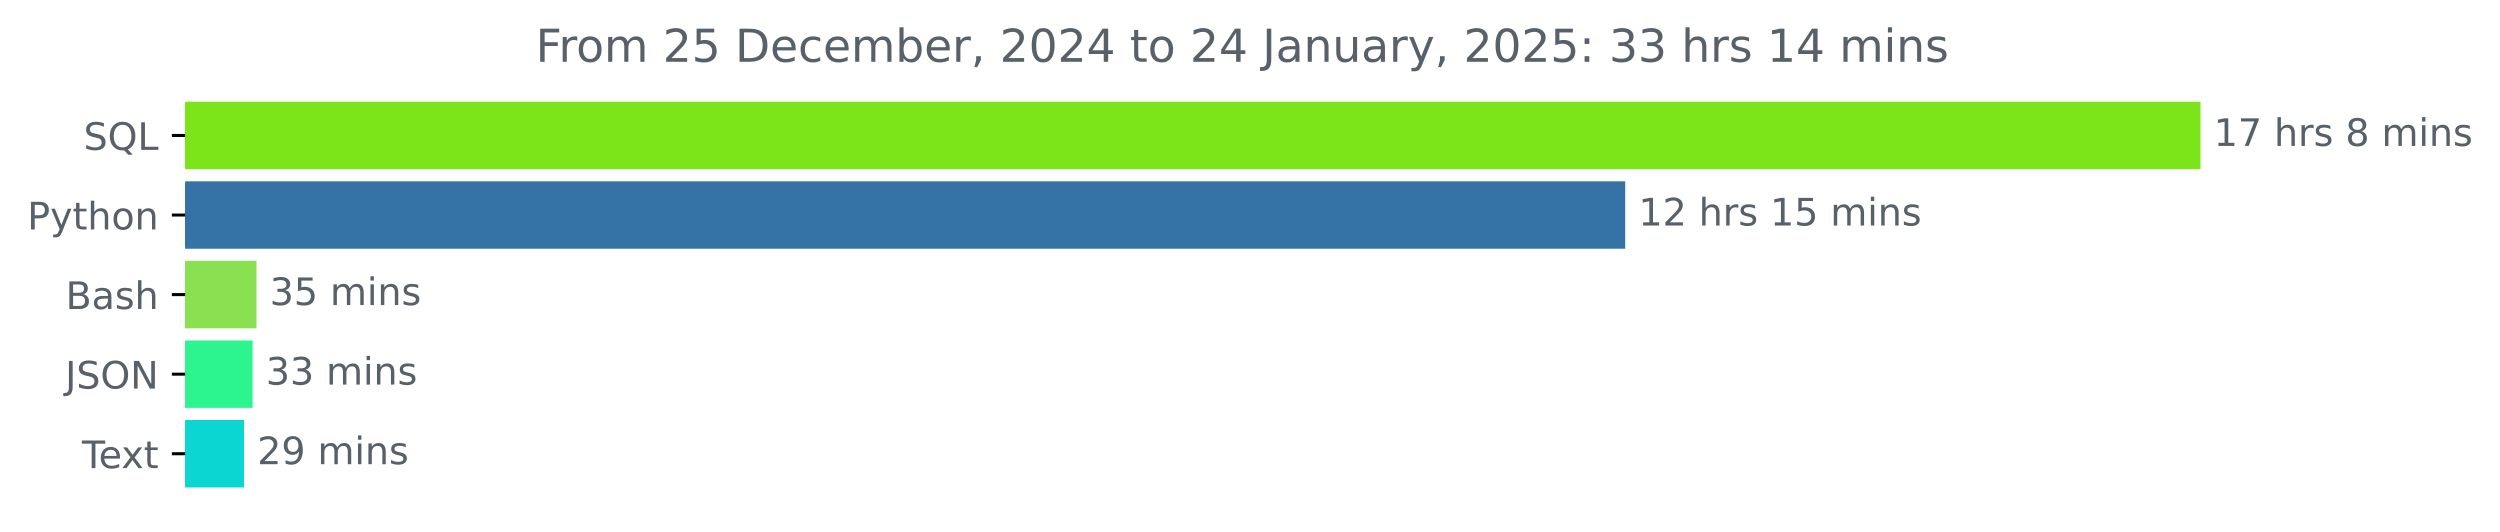
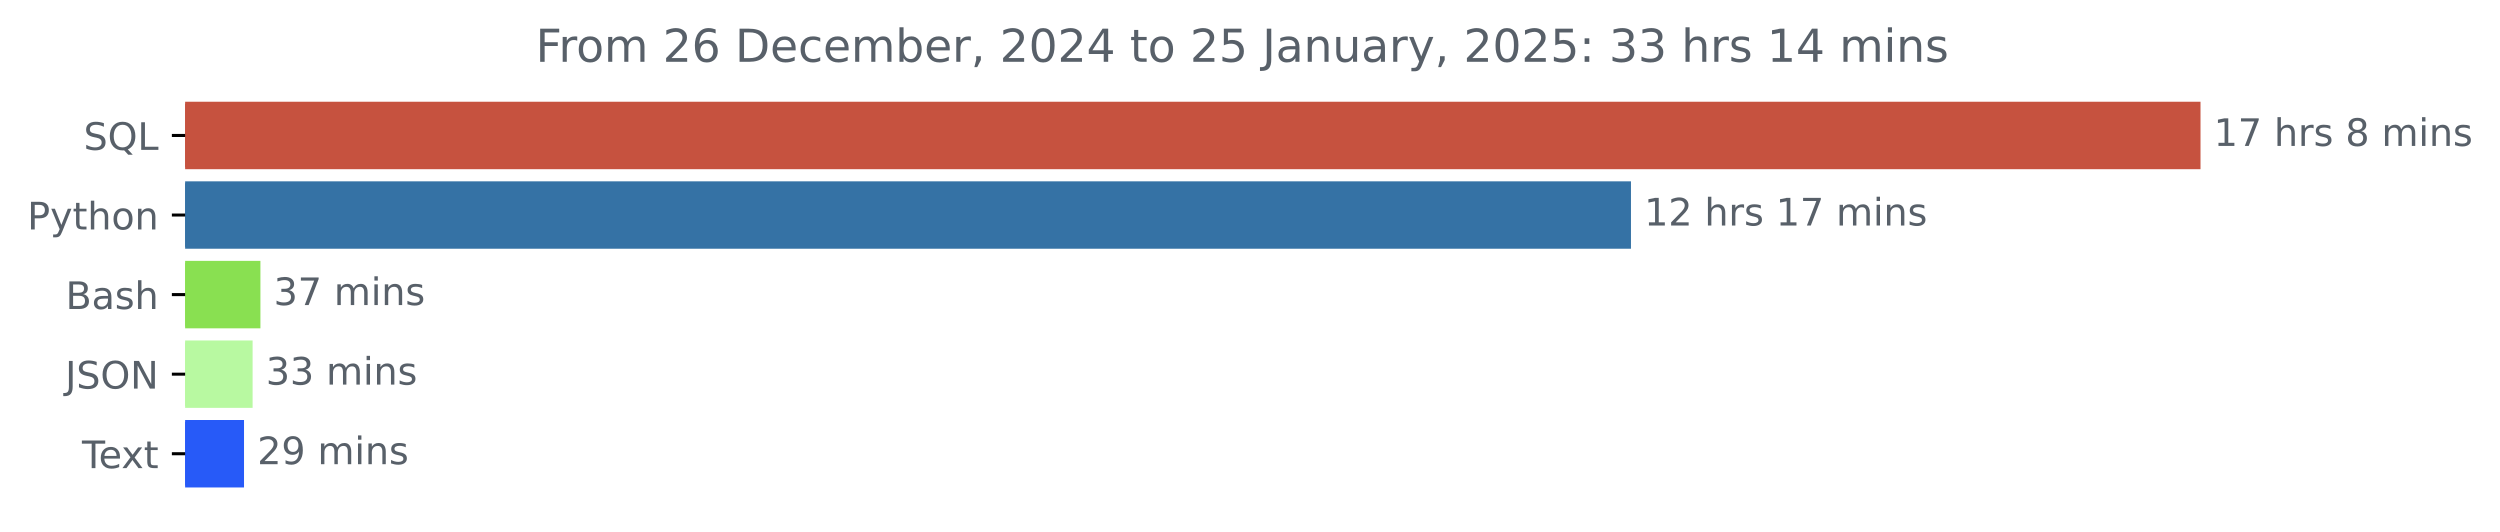
<svg xmlns="http://www.w3.org/2000/svg" xmlns:xlink="http://www.w3.org/1999/xlink" width="659.836pt" height="140.398pt" viewBox="0 0 659.836 140.398" version="1.1">
  <defs>
    <style type="text/css">*{stroke-linejoin: round; stroke-linecap: butt}</style>
  </defs>
  <g id="figure_1">
    <g id="patch_1">
      <path d="M 0 140.398  L 659.836 140.398  L 659.836 0  L 0 0  L 0 140.398  z " style="fill: none" />
    </g>
    <g id="axes_1">
      <g id="patch_2">
-         <path d="M 48.862 27.358  L 580.291 27.358  L 580.291 44.158  L 48.862 44.158  z " clip-path="url(#pe5f49c1877)" style="fill: #7be51a; stroke: #7be51a; stroke-linejoin: miter" />
+         <path d="M 48.862 27.358  L 580.291 27.358  L 580.291 44.158  L 48.862 44.158  z " clip-path="url(#p516eef24ef)" style="fill: #c6523f; stroke: #c6523f; stroke-linejoin: miter" />
      </g>
      <g id="patch_3">
-         <path d="M 48.862 48.358  L 428.454 48.358  L 428.454 65.158  L 48.862 65.158  z " clip-path="url(#pe5f49c1877)" style="fill: #3572a5; stroke: #3572a5; stroke-linejoin: miter" />
+         <path d="M 48.862 48.358  L 429.97 48.358  L 429.97 65.158  L 48.862 65.158  z " clip-path="url(#p516eef24ef)" style="fill: #3572a5; stroke: #3572a5; stroke-linejoin: miter" />
      </g>
      <g id="patch_4">
-         <path d="M 48.862 69.358  L 67.198 69.358  L 67.198 86.158  L 48.862 86.158  z " clip-path="url(#pe5f49c1877)" style="fill: #89e051; stroke: #89e051; stroke-linejoin: miter" />
+         <path d="M 48.862 69.358  L 68.232 69.358  L 68.232 86.158  L 48.862 86.158  z " clip-path="url(#p516eef24ef)" style="fill: #89e051; stroke: #89e051; stroke-linejoin: miter" />
      </g>
      <g id="patch_5">
-         <path d="M 48.862 90.358  L 66.168 90.358  L 66.168 107.158  L 48.862 107.158  z " clip-path="url(#pe5f49c1877)" style="fill: #2cf48e; stroke: #2cf48e; stroke-linejoin: miter" />
+         <path d="M 48.862 90.358  L 66.172 90.358  L 66.172 107.158  L 48.862 107.158  z " clip-path="url(#p516eef24ef)" style="fill: #b8f9a1; stroke: #b8f9a1; stroke-linejoin: miter" />
      </g>
      <g id="patch_6">
-         <path d="M 48.862 111.358  L 63.902 111.358  L 63.902 128.158  L 48.862 128.158  z " clip-path="url(#pe5f49c1877)" style="fill: #0cd6d2; stroke: #0cd6d2; stroke-linejoin: miter" />
+         <path d="M 48.862 111.358  L 63.905 111.358  L 63.905 128.158  L 48.862 128.158  z " clip-path="url(#p516eef24ef)" style="fill: #275af8; stroke: #275af8; stroke-linejoin: miter" />
      </g>
      <g id="matplotlib.axis_1" />
      <g id="matplotlib.axis_2">
        <g id="ytick_1">
          <g id="line2d_1">
            <defs>
-               <path id="m9b364514b2" d="M 0 0  L -3.5 0  " style="stroke: #000000; stroke-width: 0.8" />
+               <path id="m9fe805a847" d="M 0 0  L -3.5 0  " style="stroke: #000000; stroke-width: 0.8" />
            </defs>
            <g>
-               <use xlink:href="#m9b364514b2" x="48.862" y="35.758" style="stroke: #000000; stroke-width: 0.8" />
+               <use xlink:href="#m9fe805a847" x="48.862" y="35.758" style="stroke: #000000; stroke-width: 0.8" />
            </g>
          </g>
          <g id="text_1">
            <g style="fill: #586069" transform="translate(22.07031 39.55734) scale(0.1 -0.1)">
              <defs>
                <path id="DejaVuSans-53" d="M 3425 4513  L 3425 3897  Q 3066 4069 2747 4153  Q 2428 4238 2131 4238  Q 1616 4238 1336 4038  Q 1056 3838 1056 3469  Q 1056 3159 1242 3001  Q 1428 2844 1947 2747  L 2328 2669  Q 3034 2534 3370 2195  Q 3706 1856 3706 1288  Q 3706 609 3251 259  Q 2797 -91 1919 -91  Q 1588 -91 1214 -16  Q 841 59 441 206  L 441 856  Q 825 641 1194 531  Q 1563 422 1919 422  Q 2459 422 2753 634  Q 3047 847 3047 1241  Q 3047 1584 2836 1778  Q 2625 1972 2144 2069  L 1759 2144  Q 1053 2284 737 2584  Q 422 2884 422 3419  Q 422 4038 858 4394  Q 1294 4750 2059 4750  Q 2388 4750 2728 4690  Q 3069 4631 3425 4513  z " transform="scale(0.015625)" />
                <path id="DejaVuSans-51" d="M 2522 4238  Q 1834 4238 1429 3725  Q 1025 3213 1025 2328  Q 1025 1447 1429 934  Q 1834 422 2522 422  Q 3209 422 3611 934  Q 4013 1447 4013 2328  Q 4013 3213 3611 3725  Q 3209 4238 2522 4238  z M 3406 84  L 4238 -825  L 3475 -825  L 2784 -78  Q 2681 -84 2626 -87  Q 2572 -91 2522 -91  Q 1538 -91 948 567  Q 359 1225 359 2328  Q 359 3434 948 4092  Q 1538 4750 2522 4750  Q 3503 4750 4090 4092  Q 4678 3434 4678 2328  Q 4678 1516 4351 937  Q 4025 359 3406 84  z " transform="scale(0.015625)" />
                <path id="DejaVuSans-4c" d="M 628 4666  L 1259 4666  L 1259 531  L 3531 531  L 3531 0  L 628 0  L 628 4666  z " transform="scale(0.015625)" />
              </defs>
              <use xlink:href="#DejaVuSans-53" />
              <use xlink:href="#DejaVuSans-51" x="63.477" />
              <use xlink:href="#DejaVuSans-4c" x="142.188" />
            </g>
          </g>
        </g>
        <g id="ytick_2">
          <g id="line2d_2">
            <g>
-               <use xlink:href="#m9b364514b2" x="48.862" y="56.758" style="stroke: #000000; stroke-width: 0.8" />
+               <use xlink:href="#m9fe805a847" x="48.862" y="56.758" style="stroke: #000000; stroke-width: 0.8" />
            </g>
          </g>
          <g id="text_2">
            <g style="fill: #586069" transform="translate(7.2 60.55734) scale(0.1 -0.1)">
              <defs>
                <path id="DejaVuSans-50" d="M 1259 4147  L 1259 2394  L 2053 2394  Q 2494 2394 2734 2622  Q 2975 2850 2975 3272  Q 2975 3691 2734 3919  Q 2494 4147 2053 4147  L 1259 4147  z M 628 4666  L 2053 4666  Q 2838 4666 3239 4311  Q 3641 3956 3641 3272  Q 3641 2581 3239 2228  Q 2838 1875 2053 1875  L 1259 1875  L 1259 0  L 628 0  L 628 4666  z " transform="scale(0.015625)" />
                <path id="DejaVuSans-79" d="M 2059 -325  Q 1816 -950 1584 -1140  Q 1353 -1331 966 -1331  L 506 -1331  L 506 -850  L 844 -850  Q 1081 -850 1212 -737  Q 1344 -625 1503 -206  L 1606 56  L 191 3500  L 800 3500  L 1894 763  L 2988 3500  L 3597 3500  L 2059 -325  z " transform="scale(0.015625)" />
                <path id="DejaVuSans-74" d="M 1172 4494  L 1172 3500  L 2356 3500  L 2356 3053  L 1172 3053  L 1172 1153  Q 1172 725 1289 603  Q 1406 481 1766 481  L 2356 481  L 2356 0  L 1766 0  Q 1100 0 847 248  Q 594 497 594 1153  L 594 3053  L 172 3053  L 172 3500  L 594 3500  L 594 4494  L 1172 4494  z " transform="scale(0.015625)" />
                <path id="DejaVuSans-68" d="M 3513 2113  L 3513 0  L 2938 0  L 2938 2094  Q 2938 2591 2744 2837  Q 2550 3084 2163 3084  Q 1697 3084 1428 2787  Q 1159 2491 1159 1978  L 1159 0  L 581 0  L 581 4863  L 1159 4863  L 1159 2956  Q 1366 3272 1645 3428  Q 1925 3584 2291 3584  Q 2894 3584 3203 3211  Q 3513 2838 3513 2113  z " transform="scale(0.015625)" />
                <path id="DejaVuSans-6f" d="M 1959 3097  Q 1497 3097 1228 2736  Q 959 2375 959 1747  Q 959 1119 1226 758  Q 1494 397 1959 397  Q 2419 397 2687 759  Q 2956 1122 2956 1747  Q 2956 2369 2687 2733  Q 2419 3097 1959 3097  z M 1959 3584  Q 2709 3584 3137 3096  Q 3566 2609 3566 1747  Q 3566 888 3137 398  Q 2709 -91 1959 -91  Q 1206 -91 779 398  Q 353 888 353 1747  Q 353 2609 779 3096  Q 1206 3584 1959 3584  z " transform="scale(0.015625)" />
                <path id="DejaVuSans-6e" d="M 3513 2113  L 3513 0  L 2938 0  L 2938 2094  Q 2938 2591 2744 2837  Q 2550 3084 2163 3084  Q 1697 3084 1428 2787  Q 1159 2491 1159 1978  L 1159 0  L 581 0  L 581 3500  L 1159 3500  L 1159 2956  Q 1366 3272 1645 3428  Q 1925 3584 2291 3584  Q 2894 3584 3203 3211  Q 3513 2838 3513 2113  z " transform="scale(0.015625)" />
              </defs>
              <use xlink:href="#DejaVuSans-50" />
              <use xlink:href="#DejaVuSans-79" x="60.303" />
              <use xlink:href="#DejaVuSans-74" x="119.482" />
              <use xlink:href="#DejaVuSans-68" x="158.691" />
              <use xlink:href="#DejaVuSans-6f" x="222.07" />
              <use xlink:href="#DejaVuSans-6e" x="283.252" />
            </g>
          </g>
        </g>
        <g id="ytick_3">
          <g id="line2d_3">
            <g>
-               <use xlink:href="#m9b364514b2" x="48.862" y="77.758" style="stroke: #000000; stroke-width: 0.8" />
+               <use xlink:href="#m9fe805a847" x="48.862" y="77.758" style="stroke: #000000; stroke-width: 0.8" />
            </g>
          </g>
          <g id="text_3">
            <g style="fill: #586069" transform="translate(17.32656 81.55734) scale(0.1 -0.1)">
              <defs>
                <path id="DejaVuSans-42" d="M 1259 2228  L 1259 519  L 2272 519  Q 2781 519 3026 730  Q 3272 941 3272 1375  Q 3272 1813 3026 2020  Q 2781 2228 2272 2228  L 1259 2228  z M 1259 4147  L 1259 2741  L 2194 2741  Q 2656 2741 2882 2914  Q 3109 3088 3109 3444  Q 3109 3797 2882 3972  Q 2656 4147 2194 4147  L 1259 4147  z M 628 4666  L 2241 4666  Q 2963 4666 3353 4366  Q 3744 4066 3744 3513  Q 3744 3084 3544 2831  Q 3344 2578 2956 2516  Q 3422 2416 3680 2098  Q 3938 1781 3938 1306  Q 3938 681 3513 340  Q 3088 0 2303 0  L 628 0  L 628 4666  z " transform="scale(0.015625)" />
                <path id="DejaVuSans-61" d="M 2194 1759  Q 1497 1759 1228 1600  Q 959 1441 959 1056  Q 959 750 1161 570  Q 1363 391 1709 391  Q 2188 391 2477 730  Q 2766 1069 2766 1631  L 2766 1759  L 2194 1759  z M 3341 1997  L 3341 0  L 2766 0  L 2766 531  Q 2569 213 2275 61  Q 1981 -91 1556 -91  Q 1019 -91 701 211  Q 384 513 384 1019  Q 384 1609 779 1909  Q 1175 2209 1959 2209  L 2766 2209  L 2766 2266  Q 2766 2663 2505 2880  Q 2244 3097 1772 3097  Q 1472 3097 1187 3025  Q 903 2953 641 2809  L 641 3341  Q 956 3463 1253 3523  Q 1550 3584 1831 3584  Q 2591 3584 2966 3190  Q 3341 2797 3341 1997  z " transform="scale(0.015625)" />
                <path id="DejaVuSans-73" d="M 2834 3397  L 2834 2853  Q 2591 2978 2328 3040  Q 2066 3103 1784 3103  Q 1356 3103 1142 2972  Q 928 2841 928 2578  Q 928 2378 1081 2264  Q 1234 2150 1697 2047  L 1894 2003  Q 2506 1872 2764 1633  Q 3022 1394 3022 966  Q 3022 478 2636 193  Q 2250 -91 1575 -91  Q 1294 -91 989 -36  Q 684 19 347 128  L 347 722  Q 666 556 975 473  Q 1284 391 1588 391  Q 1994 391 2212 530  Q 2431 669 2431 922  Q 2431 1156 2273 1281  Q 2116 1406 1581 1522  L 1381 1569  Q 847 1681 609 1914  Q 372 2147 372 2553  Q 372 3047 722 3315  Q 1072 3584 1716 3584  Q 2034 3584 2315 3537  Q 2597 3491 2834 3397  z " transform="scale(0.015625)" />
              </defs>
              <use xlink:href="#DejaVuSans-42" />
              <use xlink:href="#DejaVuSans-61" x="68.604" />
              <use xlink:href="#DejaVuSans-73" x="129.883" />
              <use xlink:href="#DejaVuSans-68" x="181.982" />
            </g>
          </g>
        </g>
        <g id="ytick_4">
          <g id="line2d_4">
            <g>
-               <use xlink:href="#m9b364514b2" x="48.862" y="98.758" style="stroke: #000000; stroke-width: 0.8" />
+               <use xlink:href="#m9fe805a847" x="48.862" y="98.758" style="stroke: #000000; stroke-width: 0.8" />
            </g>
          </g>
          <g id="text_4">
            <g style="fill: #586069" transform="translate(17.21094 102.5573) scale(0.1 -0.1)">
              <defs>
                <path id="DejaVuSans-4a" d="M 628 4666  L 1259 4666  L 1259 325  Q 1259 -519 939 -900  Q 619 -1281 -91 -1281  L -331 -1281  L -331 -750  L -134 -750  Q 284 -750 456 -515  Q 628 -281 628 325  L 628 4666  z " transform="scale(0.015625)" />
                <path id="DejaVuSans-4f" d="M 2522 4238  Q 1834 4238 1429 3725  Q 1025 3213 1025 2328  Q 1025 1447 1429 934  Q 1834 422 2522 422  Q 3209 422 3611 934  Q 4013 1447 4013 2328  Q 4013 3213 3611 3725  Q 3209 4238 2522 4238  z M 2522 4750  Q 3503 4750 4090 4092  Q 4678 3434 4678 2328  Q 4678 1225 4090 567  Q 3503 -91 2522 -91  Q 1538 -91 948 565  Q 359 1222 359 2328  Q 359 3434 948 4092  Q 1538 4750 2522 4750  z " transform="scale(0.015625)" />
                <path id="DejaVuSans-4e" d="M 628 4666  L 1478 4666  L 3547 763  L 3547 4666  L 4159 4666  L 4159 0  L 3309 0  L 1241 3903  L 1241 0  L 628 0  L 628 4666  z " transform="scale(0.015625)" />
              </defs>
              <use xlink:href="#DejaVuSans-4a" />
              <use xlink:href="#DejaVuSans-53" x="29.492" />
              <use xlink:href="#DejaVuSans-4f" x="92.969" />
              <use xlink:href="#DejaVuSans-4e" x="171.68" />
            </g>
          </g>
        </g>
        <g id="ytick_5">
          <g id="line2d_5">
            <g>
-               <use xlink:href="#m9b364514b2" x="48.862" y="119.758" style="stroke: #000000; stroke-width: 0.8" />
+               <use xlink:href="#m9fe805a847" x="48.862" y="119.758" style="stroke: #000000; stroke-width: 0.8" />
            </g>
          </g>
          <g id="text_5">
            <g style="fill: #586069" transform="translate(21.6375 123.5573) scale(0.1 -0.1)">
              <defs>
                <path id="DejaVuSans-54" d="M -19 4666  L 3928 4666  L 3928 4134  L 2272 4134  L 2272 0  L 1638 0  L 1638 4134  L -19 4134  L -19 4666  z " transform="scale(0.015625)" />
                <path id="DejaVuSans-65" d="M 3597 1894  L 3597 1613  L 953 1613  Q 991 1019 1311 708  Q 1631 397 2203 397  Q 2534 397 2845 478  Q 3156 559 3463 722  L 3463 178  Q 3153 47 2828 -22  Q 2503 -91 2169 -91  Q 1331 -91 842 396  Q 353 884 353 1716  Q 353 2575 817 3079  Q 1281 3584 2069 3584  Q 2775 3584 3186 3129  Q 3597 2675 3597 1894  z M 3022 2063  Q 3016 2534 2758 2815  Q 2500 3097 2075 3097  Q 1594 3097 1305 2825  Q 1016 2553 972 2059  L 3022 2063  z " transform="scale(0.015625)" />
                <path id="DejaVuSans-78" d="M 3513 3500  L 2247 1797  L 3578 0  L 2900 0  L 1881 1375  L 863 0  L 184 0  L 1544 1831  L 300 3500  L 978 3500  L 1906 2253  L 2834 3500  L 3513 3500  z " transform="scale(0.015625)" />
              </defs>
              <use xlink:href="#DejaVuSans-54" />
              <use xlink:href="#DejaVuSans-65" x="44.084" />
              <use xlink:href="#DejaVuSans-78" x="103.857" />
              <use xlink:href="#DejaVuSans-74" x="163.037" />
            </g>
          </g>
        </g>
      </g>
      <g id="text_6">
        <g style="fill: #586069" transform="translate(584.2911 38.5175) scale(0.1 -0.1)">
          <defs>
            <path id="DejaVuSans-31" d="M 794 531  L 1825 531  L 1825 4091  L 703 3866  L 703 4441  L 1819 4666  L 2450 4666  L 2450 531  L 3481 531  L 3481 0  L 794 0  L 794 531  z " transform="scale(0.015625)" />
            <path id="DejaVuSans-37" d="M 525 4666  L 3525 4666  L 3525 4397  L 1831 0  L 1172 0  L 2766 4134  L 525 4134  L 525 4666  z " transform="scale(0.015625)" />
            <path id="DejaVuSans-20" transform="scale(0.015625)" />
            <path id="DejaVuSans-72" d="M 2631 2963  Q 2534 3019 2420 3045  Q 2306 3072 2169 3072  Q 1681 3072 1420 2755  Q 1159 2438 1159 1844  L 1159 0  L 581 0  L 581 3500  L 1159 3500  L 1159 2956  Q 1341 3275 1631 3429  Q 1922 3584 2338 3584  Q 2397 3584 2469 3576  Q 2541 3569 2628 3553  L 2631 2963  z " transform="scale(0.015625)" />
            <path id="DejaVuSans-38" d="M 2034 2216  Q 1584 2216 1326 1975  Q 1069 1734 1069 1313  Q 1069 891 1326 650  Q 1584 409 2034 409  Q 2484 409 2743 651  Q 3003 894 3003 1313  Q 3003 1734 2745 1975  Q 2488 2216 2034 2216  z M 1403 2484  Q 997 2584 770 2862  Q 544 3141 544 3541  Q 544 4100 942 4425  Q 1341 4750 2034 4750  Q 2731 4750 3128 4425  Q 3525 4100 3525 3541  Q 3525 3141 3298 2862  Q 3072 2584 2669 2484  Q 3125 2378 3379 2068  Q 3634 1759 3634 1313  Q 3634 634 3220 271  Q 2806 -91 2034 -91  Q 1263 -91 848 271  Q 434 634 434 1313  Q 434 1759 690 2068  Q 947 2378 1403 2484  z M 1172 3481  Q 1172 3119 1398 2916  Q 1625 2713 2034 2713  Q 2441 2713 2670 2916  Q 2900 3119 2900 3481  Q 2900 3844 2670 4047  Q 2441 4250 2034 4250  Q 1625 4250 1398 4047  Q 1172 3844 1172 3481  z " transform="scale(0.015625)" />
            <path id="DejaVuSans-6d" d="M 3328 2828  Q 3544 3216 3844 3400  Q 4144 3584 4550 3584  Q 5097 3584 5394 3201  Q 5691 2819 5691 2113  L 5691 0  L 5113 0  L 5113 2094  Q 5113 2597 4934 2840  Q 4756 3084 4391 3084  Q 3944 3084 3684 2787  Q 3425 2491 3425 1978  L 3425 0  L 2847 0  L 2847 2094  Q 2847 2600 2669 2842  Q 2491 3084 2119 3084  Q 1678 3084 1418 2786  Q 1159 2488 1159 1978  L 1159 0  L 581 0  L 581 3500  L 1159 3500  L 1159 2956  Q 1356 3278 1631 3431  Q 1906 3584 2284 3584  Q 2666 3584 2933 3390  Q 3200 3197 3328 2828  z " transform="scale(0.015625)" />
            <path id="DejaVuSans-69" d="M 603 3500  L 1178 3500  L 1178 0  L 603 0  L 603 3500  z M 603 4863  L 1178 4863  L 1178 4134  L 603 4134  L 603 4863  z " transform="scale(0.015625)" />
          </defs>
          <use xlink:href="#DejaVuSans-31" />
          <use xlink:href="#DejaVuSans-37" x="63.623" />
          <use xlink:href="#DejaVuSans-20" x="127.246" />
          <use xlink:href="#DejaVuSans-68" x="159.033" />
          <use xlink:href="#DejaVuSans-72" x="222.412" />
          <use xlink:href="#DejaVuSans-73" x="263.525" />
          <use xlink:href="#DejaVuSans-20" x="315.625" />
          <use xlink:href="#DejaVuSans-38" x="347.412" />
          <use xlink:href="#DejaVuSans-20" x="411.035" />
          <use xlink:href="#DejaVuSans-6d" x="442.822" />
          <use xlink:href="#DejaVuSans-69" x="540.234" />
          <use xlink:href="#DejaVuSans-6e" x="568.018" />
          <use xlink:href="#DejaVuSans-73" x="631.396" />
        </g>
      </g>
      <g id="text_7">
-         <g style="fill: #586069" transform="translate(432.4543 59.5175) scale(0.1 -0.1)">
+         <g style="fill: #586069" transform="translate(433.9703 59.5175) scale(0.1 -0.1)">
          <defs>
            <path id="DejaVuSans-32" d="M 1228 531  L 3431 531  L 3431 0  L 469 0  L 469 531  Q 828 903 1448 1529  Q 2069 2156 2228 2338  Q 2531 2678 2651 2914  Q 2772 3150 2772 3378  Q 2772 3750 2511 3984  Q 2250 4219 1831 4219  Q 1534 4219 1204 4116  Q 875 4013 500 3803  L 500 4441  Q 881 4594 1212 4672  Q 1544 4750 1819 4750  Q 2544 4750 2975 4387  Q 3406 4025 3406 3419  Q 3406 3131 3298 2873  Q 3191 2616 2906 2266  Q 2828 2175 2409 1742  Q 1991 1309 1228 531  z " transform="scale(0.015625)" />
-             <path id="DejaVuSans-35" d="M 691 4666  L 3169 4666  L 3169 4134  L 1269 4134  L 1269 2991  Q 1406 3038 1543 3061  Q 1681 3084 1819 3084  Q 2600 3084 3056 2656  Q 3513 2228 3513 1497  Q 3513 744 3044 326  Q 2575 -91 1722 -91  Q 1428 -91 1123 -41  Q 819 9 494 109  L 494 744  Q 775 591 1075 516  Q 1375 441 1709 441  Q 2250 441 2565 725  Q 2881 1009 2881 1497  Q 2881 1984 2565 2268  Q 2250 2553 1709 2553  Q 1456 2553 1204 2497  Q 953 2441 691 2322  L 691 4666  z " transform="scale(0.015625)" />
          </defs>
          <use xlink:href="#DejaVuSans-31" />
          <use xlink:href="#DejaVuSans-32" x="63.623" />
          <use xlink:href="#DejaVuSans-20" x="127.246" />
          <use xlink:href="#DejaVuSans-68" x="159.033" />
          <use xlink:href="#DejaVuSans-72" x="222.412" />
          <use xlink:href="#DejaVuSans-73" x="263.525" />
          <use xlink:href="#DejaVuSans-20" x="315.625" />
          <use xlink:href="#DejaVuSans-31" x="347.412" />
-           <use xlink:href="#DejaVuSans-35" x="411.035" />
+           <use xlink:href="#DejaVuSans-37" x="411.035" />
          <use xlink:href="#DejaVuSans-20" x="474.658" />
          <use xlink:href="#DejaVuSans-6d" x="506.445" />
          <use xlink:href="#DejaVuSans-69" x="603.857" />
          <use xlink:href="#DejaVuSans-6e" x="631.641" />
          <use xlink:href="#DejaVuSans-73" x="695.02" />
        </g>
      </g>
      <g id="text_8">
-         <g style="fill: #586069" transform="translate(71.19828 80.5175) scale(0.1 -0.1)">
+         <g style="fill: #586069" transform="translate(72.23213 80.5175) scale(0.1 -0.1)">
          <defs>
            <path id="DejaVuSans-33" d="M 2597 2516  Q 3050 2419 3304 2112  Q 3559 1806 3559 1356  Q 3559 666 3084 287  Q 2609 -91 1734 -91  Q 1441 -91 1130 -33  Q 819 25 488 141  L 488 750  Q 750 597 1062 519  Q 1375 441 1716 441  Q 2309 441 2620 675  Q 2931 909 2931 1356  Q 2931 1769 2642 2001  Q 2353 2234 1838 2234  L 1294 2234  L 1294 2753  L 1863 2753  Q 2328 2753 2575 2939  Q 2822 3125 2822 3475  Q 2822 3834 2567 4026  Q 2313 4219 1838 4219  Q 1578 4219 1281 4162  Q 984 4106 628 3988  L 628 4550  Q 988 4650 1302 4700  Q 1616 4750 1894 4750  Q 2613 4750 3031 4423  Q 3450 4097 3450 3541  Q 3450 3153 3228 2886  Q 3006 2619 2597 2516  z " transform="scale(0.015625)" />
          </defs>
          <use xlink:href="#DejaVuSans-33" />
-           <use xlink:href="#DejaVuSans-35" x="63.623" />
+           <use xlink:href="#DejaVuSans-37" x="63.623" />
          <use xlink:href="#DejaVuSans-20" x="127.246" />
          <use xlink:href="#DejaVuSans-6d" x="159.033" />
          <use xlink:href="#DejaVuSans-69" x="256.445" />
          <use xlink:href="#DejaVuSans-6e" x="284.229" />
          <use xlink:href="#DejaVuSans-73" x="347.607" />
        </g>
      </g>
      <g id="text_9">
-         <g style="fill: #586069" transform="translate(70.16818 101.5175) scale(0.1 -0.1)">
+         <g style="fill: #586069" transform="translate(70.17154 101.5175) scale(0.1 -0.1)">
          <use xlink:href="#DejaVuSans-33" />
          <use xlink:href="#DejaVuSans-33" x="63.623" />
          <use xlink:href="#DejaVuSans-20" x="127.246" />
          <use xlink:href="#DejaVuSans-6d" x="159.033" />
          <use xlink:href="#DejaVuSans-69" x="256.445" />
          <use xlink:href="#DejaVuSans-6e" x="284.229" />
          <use xlink:href="#DejaVuSans-73" x="347.607" />
        </g>
      </g>
      <g id="text_10">
-         <g style="fill: #586069" transform="translate(67.90196 122.5175) scale(0.1 -0.1)">
+         <g style="fill: #586069" transform="translate(67.90488 122.5175) scale(0.1 -0.1)">
          <defs>
            <path id="DejaVuSans-39" d="M 703 97  L 703 672  Q 941 559 1184 500  Q 1428 441 1663 441  Q 2288 441 2617 861  Q 2947 1281 2994 2138  Q 2813 1869 2534 1725  Q 2256 1581 1919 1581  Q 1219 1581 811 2004  Q 403 2428 403 3163  Q 403 3881 828 4315  Q 1253 4750 1959 4750  Q 2769 4750 3195 4129  Q 3622 3509 3622 2328  Q 3622 1225 3098 567  Q 2575 -91 1691 -91  Q 1453 -91 1209 -44  Q 966 3 703 97  z M 1959 2075  Q 2384 2075 2632 2365  Q 2881 2656 2881 3163  Q 2881 3666 2632 3958  Q 2384 4250 1959 4250  Q 1534 4250 1286 3958  Q 1038 3666 1038 3163  Q 1038 2656 1286 2365  Q 1534 2075 1959 2075  z " transform="scale(0.015625)" />
          </defs>
          <use xlink:href="#DejaVuSans-32" />
          <use xlink:href="#DejaVuSans-39" x="63.623" />
          <use xlink:href="#DejaVuSans-20" x="127.246" />
          <use xlink:href="#DejaVuSans-6d" x="159.033" />
          <use xlink:href="#DejaVuSans-69" x="256.445" />
          <use xlink:href="#DejaVuSans-6e" x="284.229" />
          <use xlink:href="#DejaVuSans-73" x="347.607" />
        </g>
      </g>
      <g id="text_11">
        <g style="fill: #586069" transform="translate(141.39 16.31812) scale(0.12 -0.12)">
          <defs>
            <path id="DejaVuSans-46" d="M 628 4666  L 3309 4666  L 3309 4134  L 1259 4134  L 1259 2759  L 3109 2759  L 3109 2228  L 1259 2228  L 1259 0  L 628 0  L 628 4666  z " transform="scale(0.015625)" />
+             <path id="DejaVuSans-36" d="M 2113 2584  Q 1688 2584 1439 2293  Q 1191 2003 1191 1497  Q 1191 994 1439 701  Q 1688 409 2113 409  Q 2538 409 2786 701  Q 3034 994 3034 1497  Q 3034 2003 2786 2293  Q 2538 2584 2113 2584  z M 3366 4563  L 3366 3988  Q 3128 4100 2886 4159  Q 2644 4219 2406 4219  Q 1781 4219 1451 3797  Q 1122 3375 1075 2522  Q 1259 2794 1537 2939  Q 1816 3084 2150 3084  Q 2853 3084 3261 2657  Q 3669 2231 3669 1497  Q 3669 778 3244 343  Q 2819 -91 2113 -91  Q 1303 -91 875 529  Q 447 1150 447 2328  Q 447 3434 972 4092  Q 1497 4750 2381 4750  Q 2619 4750 2861 4703  Q 3103 4656 3366 4563  z " transform="scale(0.015625)" />
            <path id="DejaVuSans-44" d="M 1259 4147  L 1259 519  L 2022 519  Q 2988 519 3436 956  Q 3884 1394 3884 2338  Q 3884 3275 3436 3711  Q 2988 4147 2022 4147  L 1259 4147  z M 628 4666  L 1925 4666  Q 3281 4666 3915 4102  Q 4550 3538 4550 2338  Q 4550 1131 3912 565  Q 3275 0 1925 0  L 628 0  L 628 4666  z " transform="scale(0.015625)" />
            <path id="DejaVuSans-63" d="M 3122 3366  L 3122 2828  Q 2878 2963 2633 3030  Q 2388 3097 2138 3097  Q 1578 3097 1268 2742  Q 959 2388 959 1747  Q 959 1106 1268 751  Q 1578 397 2138 397  Q 2388 397 2633 464  Q 2878 531 3122 666  L 3122 134  Q 2881 22 2623 -34  Q 2366 -91 2075 -91  Q 1284 -91 818 406  Q 353 903 353 1747  Q 353 2603 823 3093  Q 1294 3584 2113 3584  Q 2378 3584 2631 3529  Q 2884 3475 3122 3366  z " transform="scale(0.015625)" />
            <path id="DejaVuSans-62" d="M 3116 1747  Q 3116 2381 2855 2742  Q 2594 3103 2138 3103  Q 1681 3103 1420 2742  Q 1159 2381 1159 1747  Q 1159 1113 1420 752  Q 1681 391 2138 391  Q 2594 391 2855 752  Q 3116 1113 3116 1747  z M 1159 2969  Q 1341 3281 1617 3432  Q 1894 3584 2278 3584  Q 2916 3584 3314 3078  Q 3713 2572 3713 1747  Q 3713 922 3314 415  Q 2916 -91 2278 -91  Q 1894 -91 1617 61  Q 1341 213 1159 525  L 1159 0  L 581 0  L 581 4863  L 1159 4863  L 1159 2969  z " transform="scale(0.015625)" />
            <path id="DejaVuSans-2c" d="M 750 794  L 1409 794  L 1409 256  L 897 -744  L 494 -744  L 750 256  L 750 794  z " transform="scale(0.015625)" />
            <path id="DejaVuSans-30" d="M 2034 4250  Q 1547 4250 1301 3770  Q 1056 3291 1056 2328  Q 1056 1369 1301 889  Q 1547 409 2034 409  Q 2525 409 2770 889  Q 3016 1369 3016 2328  Q 3016 3291 2770 3770  Q 2525 4250 2034 4250  z M 2034 4750  Q 2819 4750 3233 4129  Q 3647 3509 3647 2328  Q 3647 1150 3233 529  Q 2819 -91 2034 -91  Q 1250 -91 836 529  Q 422 1150 422 2328  Q 422 3509 836 4129  Q 1250 4750 2034 4750  z " transform="scale(0.015625)" />
            <path id="DejaVuSans-34" d="M 2419 4116  L 825 1625  L 2419 1625  L 2419 4116  z M 2253 4666  L 3047 4666  L 3047 1625  L 3713 1625  L 3713 1100  L 3047 1100  L 3047 0  L 2419 0  L 2419 1100  L 313 1100  L 313 1709  L 2253 4666  z " transform="scale(0.015625)" />
+             <path id="DejaVuSans-35" d="M 691 4666  L 3169 4666  L 3169 4134  L 1269 4134  L 1269 2991  Q 1406 3038 1543 3061  Q 1681 3084 1819 3084  Q 2600 3084 3056 2656  Q 3513 2228 3513 1497  Q 3513 744 3044 326  Q 2575 -91 1722 -91  Q 1428 -91 1123 -41  Q 819 9 494 109  L 494 744  Q 775 591 1075 516  Q 1375 441 1709 441  Q 2250 441 2565 725  Q 2881 1009 2881 1497  Q 2881 1984 2565 2268  Q 2250 2553 1709 2553  Q 1456 2553 1204 2497  Q 953 2441 691 2322  L 691 4666  z " transform="scale(0.015625)" />
            <path id="DejaVuSans-75" d="M 544 1381  L 544 3500  L 1119 3500  L 1119 1403  Q 1119 906 1312 657  Q 1506 409 1894 409  Q 2359 409 2629 706  Q 2900 1003 2900 1516  L 2900 3500  L 3475 3500  L 3475 0  L 2900 0  L 2900 538  Q 2691 219 2414 64  Q 2138 -91 1772 -91  Q 1169 -91 856 284  Q 544 659 544 1381  z M 1991 3584  L 1991 3584  z " transform="scale(0.015625)" />
            <path id="DejaVuSans-3a" d="M 750 794  L 1409 794  L 1409 0  L 750 0  L 750 794  z M 750 3309  L 1409 3309  L 1409 2516  L 750 2516  L 750 3309  z " transform="scale(0.015625)" />
          </defs>
          <use xlink:href="#DejaVuSans-46" />
          <use xlink:href="#DejaVuSans-72" x="50.27" />
          <use xlink:href="#DejaVuSans-6f" x="89.133" />
          <use xlink:href="#DejaVuSans-6d" x="150.314" />
          <use xlink:href="#DejaVuSans-20" x="247.727" />
          <use xlink:href="#DejaVuSans-32" x="279.514" />
-           <use xlink:href="#DejaVuSans-35" x="343.137" />
+           <use xlink:href="#DejaVuSans-36" x="343.137" />
          <use xlink:href="#DejaVuSans-20" x="406.76" />
          <use xlink:href="#DejaVuSans-44" x="438.547" />
          <use xlink:href="#DejaVuSans-65" x="515.549" />
          <use xlink:href="#DejaVuSans-63" x="577.072" />
          <use xlink:href="#DejaVuSans-65" x="632.053" />
          <use xlink:href="#DejaVuSans-6d" x="693.576" />
          <use xlink:href="#DejaVuSans-62" x="790.988" />
          <use xlink:href="#DejaVuSans-65" x="854.465" />
          <use xlink:href="#DejaVuSans-72" x="915.988" />
          <use xlink:href="#DejaVuSans-2c" x="957.102" />
          <use xlink:href="#DejaVuSans-20" x="988.889" />
          <use xlink:href="#DejaVuSans-32" x="1020.676" />
          <use xlink:href="#DejaVuSans-30" x="1084.299" />
          <use xlink:href="#DejaVuSans-32" x="1147.922" />
          <use xlink:href="#DejaVuSans-34" x="1211.545" />
          <use xlink:href="#DejaVuSans-20" x="1275.168" />
          <use xlink:href="#DejaVuSans-74" x="1306.955" />
          <use xlink:href="#DejaVuSans-6f" x="1346.164" />
          <use xlink:href="#DejaVuSans-20" x="1407.346" />
          <use xlink:href="#DejaVuSans-32" x="1439.133" />
-           <use xlink:href="#DejaVuSans-34" x="1502.756" />
+           <use xlink:href="#DejaVuSans-35" x="1502.756" />
          <use xlink:href="#DejaVuSans-20" x="1566.379" />
          <use xlink:href="#DejaVuSans-4a" x="1598.166" />
          <use xlink:href="#DejaVuSans-61" x="1627.658" />
          <use xlink:href="#DejaVuSans-6e" x="1688.938" />
          <use xlink:href="#DejaVuSans-75" x="1752.316" />
          <use xlink:href="#DejaVuSans-61" x="1815.695" />
          <use xlink:href="#DejaVuSans-72" x="1876.975" />
          <use xlink:href="#DejaVuSans-79" x="1918.088" />
          <use xlink:href="#DejaVuSans-2c" x="1977.268" />
          <use xlink:href="#DejaVuSans-20" x="2009.055" />
          <use xlink:href="#DejaVuSans-32" x="2040.842" />
          <use xlink:href="#DejaVuSans-30" x="2104.465" />
          <use xlink:href="#DejaVuSans-32" x="2168.088" />
          <use xlink:href="#DejaVuSans-35" x="2231.711" />
          <use xlink:href="#DejaVuSans-3a" x="2295.334" />
          <use xlink:href="#DejaVuSans-20" x="2329.025" />
          <use xlink:href="#DejaVuSans-33" x="2360.812" />
          <use xlink:href="#DejaVuSans-33" x="2424.436" />
          <use xlink:href="#DejaVuSans-20" x="2488.059" />
          <use xlink:href="#DejaVuSans-68" x="2519.846" />
          <use xlink:href="#DejaVuSans-72" x="2583.225" />
          <use xlink:href="#DejaVuSans-73" x="2624.338" />
          <use xlink:href="#DejaVuSans-20" x="2676.438" />
          <use xlink:href="#DejaVuSans-31" x="2708.225" />
          <use xlink:href="#DejaVuSans-34" x="2771.848" />
          <use xlink:href="#DejaVuSans-20" x="2835.471" />
          <use xlink:href="#DejaVuSans-6d" x="2867.258" />
          <use xlink:href="#DejaVuSans-69" x="2964.67" />
          <use xlink:href="#DejaVuSans-6e" x="2992.453" />
          <use xlink:href="#DejaVuSans-73" x="3055.832" />
        </g>
      </g>
    </g>
  </g>
  <defs>
-     <clipPath id="pe5f49c1877">
+     <clipPath id="p516eef24ef">
      <rect x="48.862" y="22.318" width="558" height="110.88" />
    </clipPath>
  </defs>
</svg>
